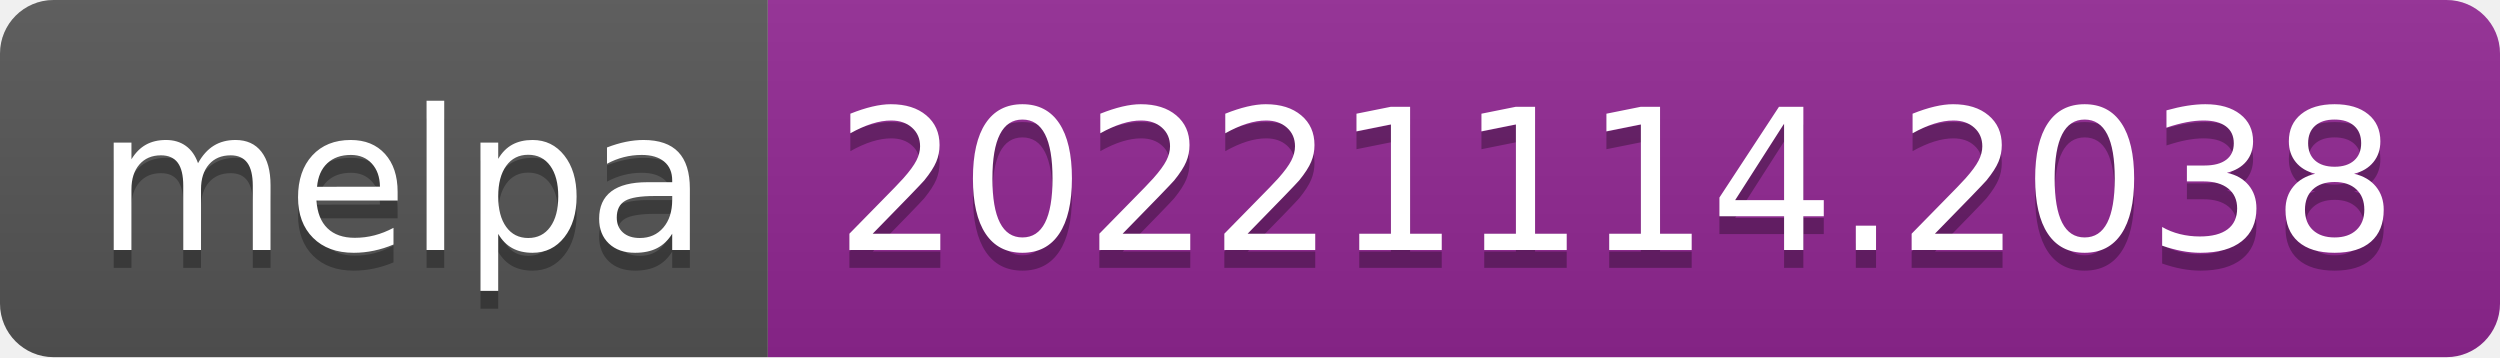
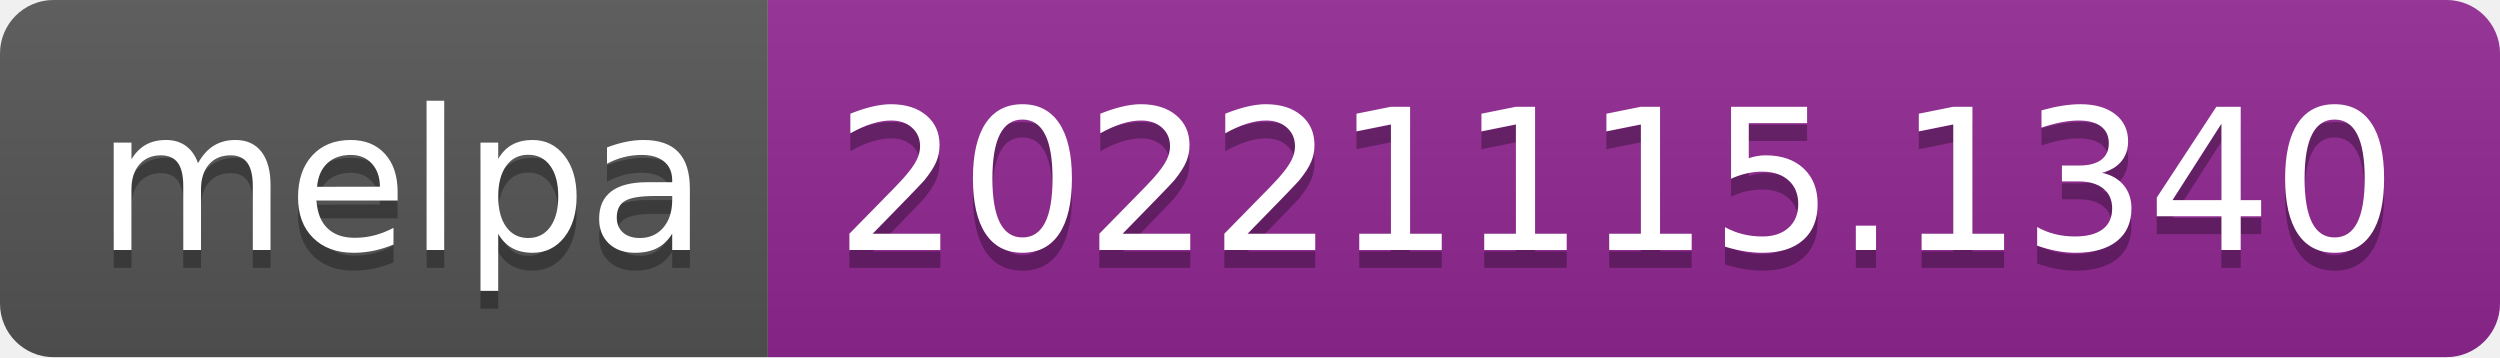
- <svg xmlns="http://www.w3.org/2000/svg" width="140" height="20" role="img" aria-label="melpa: 20221114.2038">
+ <svg xmlns="http://www.w3.org/2000/svg" width="140" height="20" role="img" aria-label="melpa: 20221115.1340">
  <linearGradient id="s" x2="0" y2="100%">
    <stop offset="0" stop-color="#bbb" stop-opacity=".1" />
    <stop offset="1" stop-opacity=".1" />
  </linearGradient>
  <clipPath id="r">
    <rect width="140" height="20" rx="3" fill="#fff" />
  </clipPath>
  <g clip-path="url(#r)">
    <rect width="43" height="20" fill="#555" />
    <rect x="43" width="97" height="20" fill="#922793" />
    <rect width="140" height="20" fill="url(#s)" />
  </g>
  <g fill="#fff" text-anchor="middle" font-family="Verdana,Geneva,DejaVu Sans,sans-serif" text-rendering="geometricPrecision" font-size="110">
    <text aria-hidden="true" x="225" y="150" fill="#010101" fill-opacity=".3" transform="scale(.1)" textLength="330">melpa</text>
    <text x="225" y="140" transform="scale(.1)" fill="#fff" textLength="330">melpa</text>
-     <text aria-hidden="true" x="905" y="150" fill="#010101" fill-opacity=".3" transform="scale(.1)" textLength="870">20221114.2038</text>
-     <text x="905" y="140" transform="scale(.1)" fill="#fff" textLength="870">20221114.2038</text>
+     <text aria-hidden="true" x="905" y="150" fill="#010101" fill-opacity=".3" transform="scale(.1)" textLength="870">20221115.1340</text>
+     <text x="905" y="140" transform="scale(.1)" fill="#fff" textLength="870">20221115.1340</text>
  </g>
</svg>
